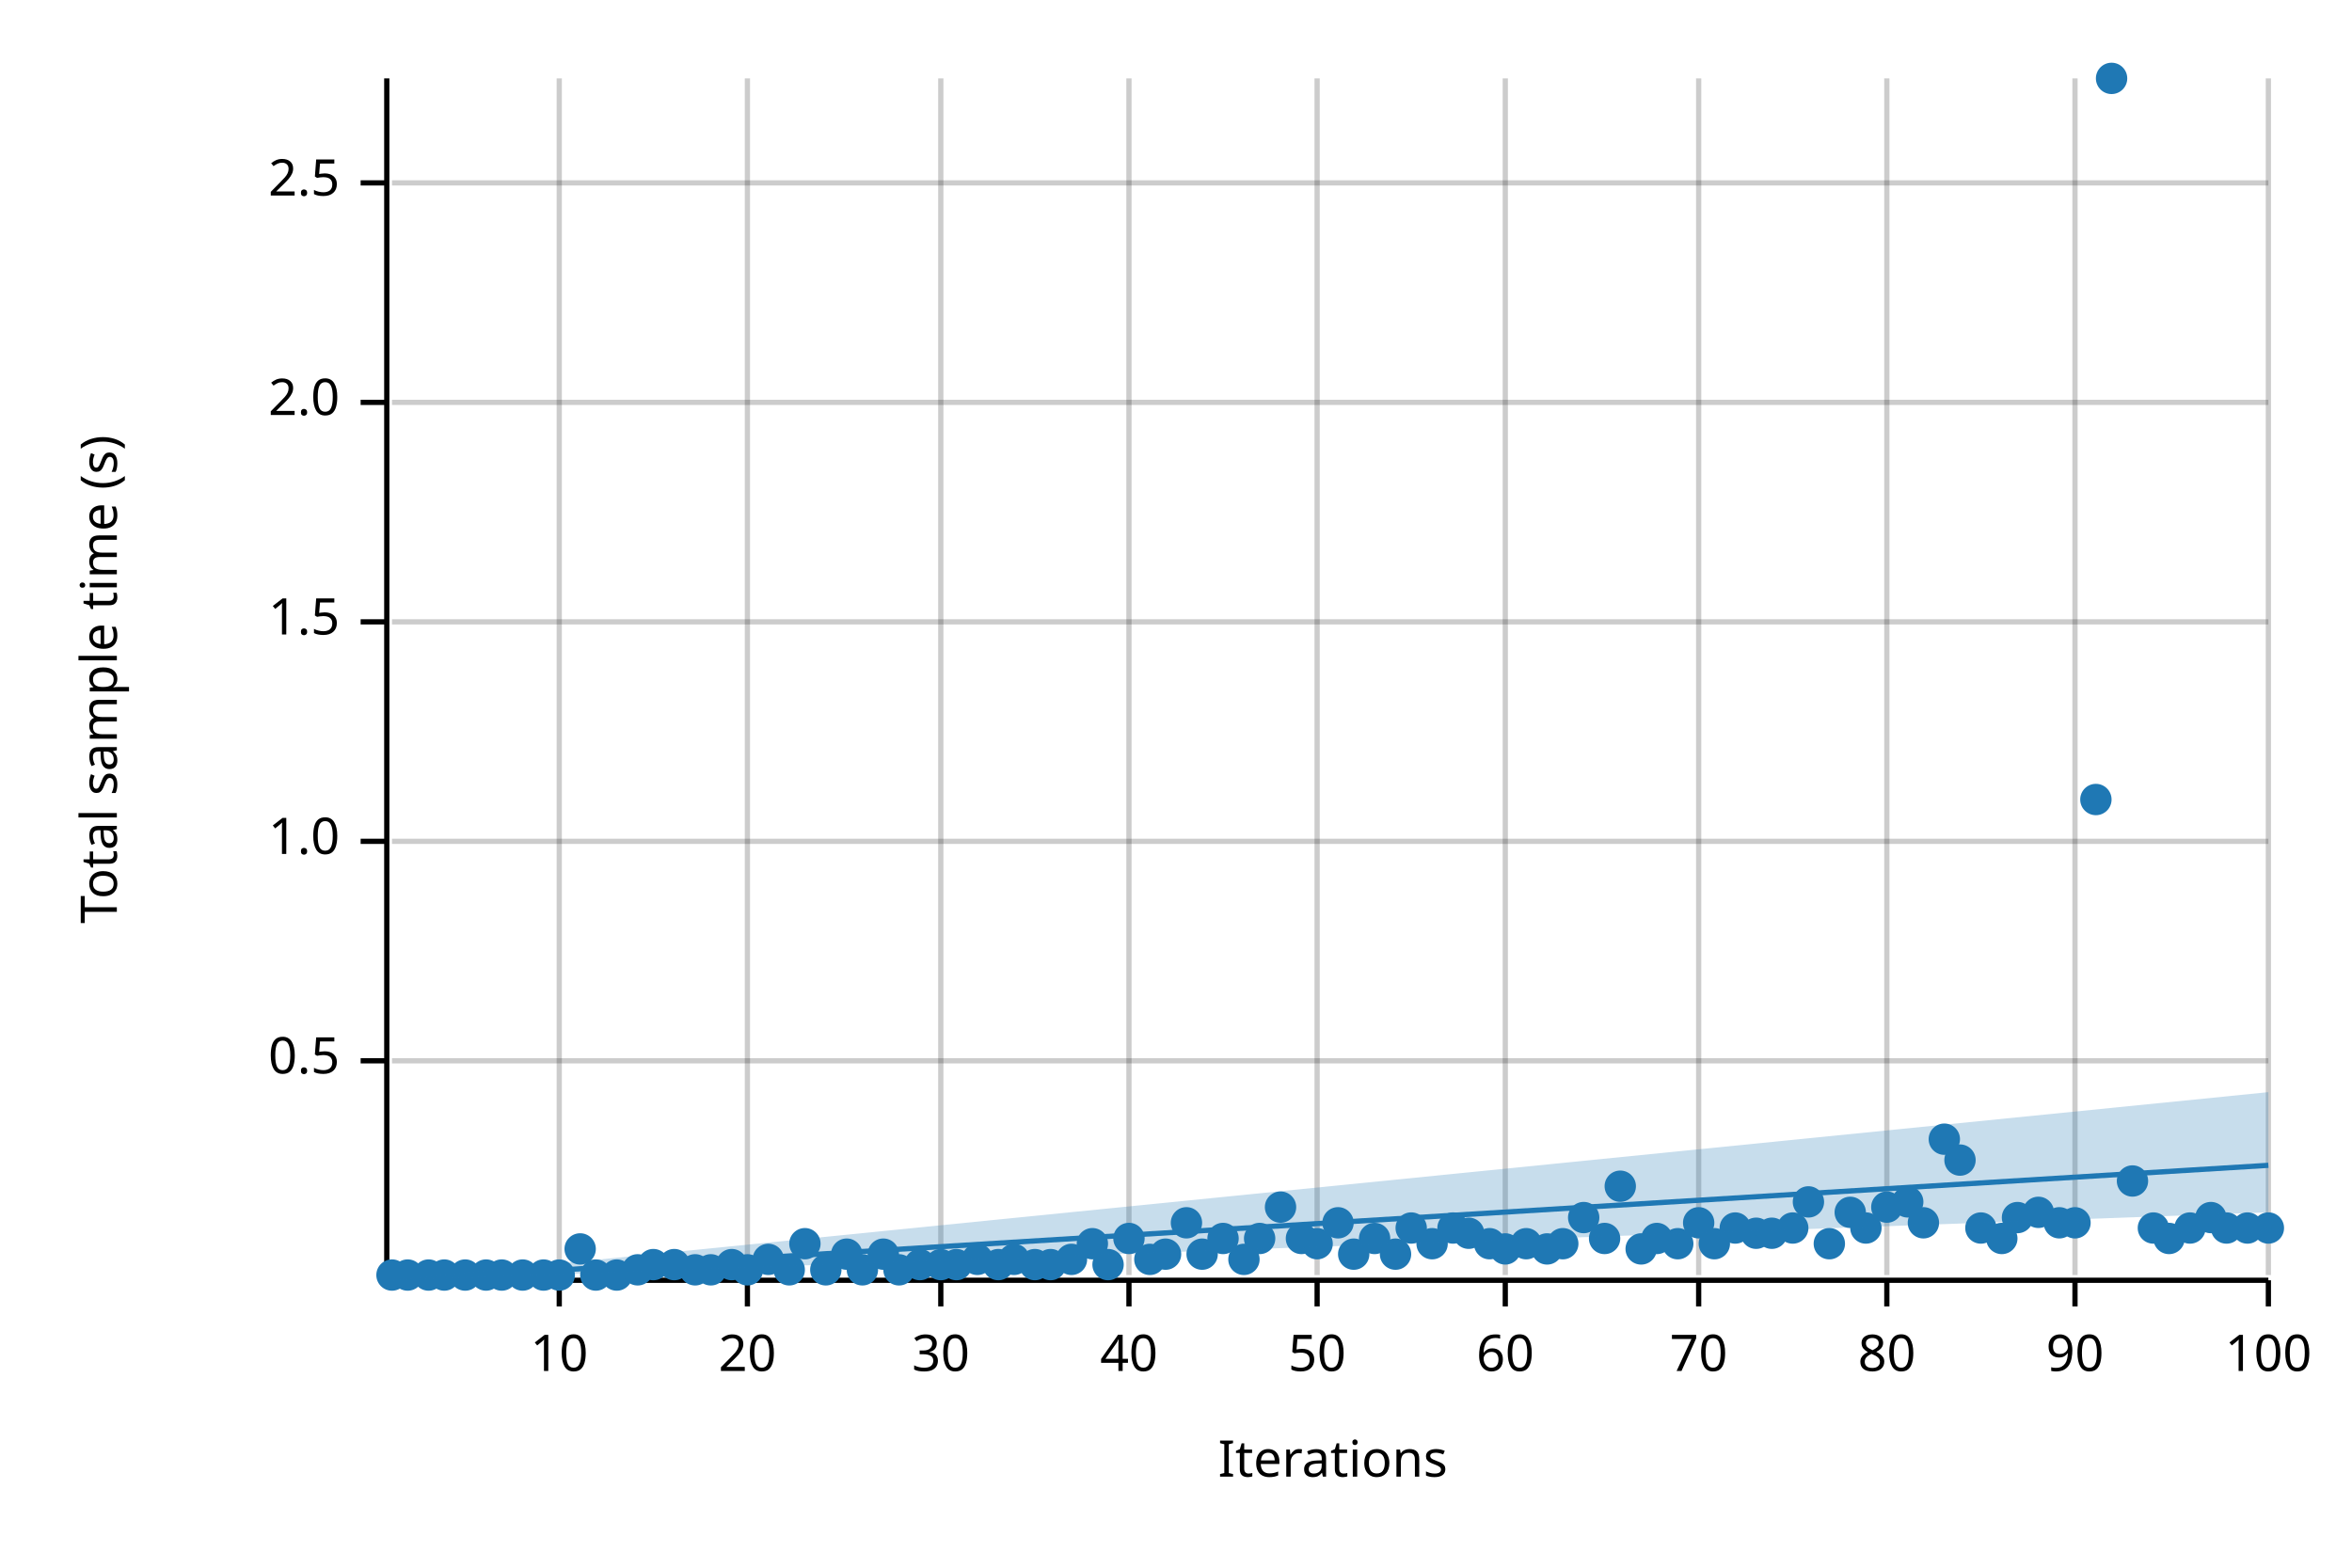
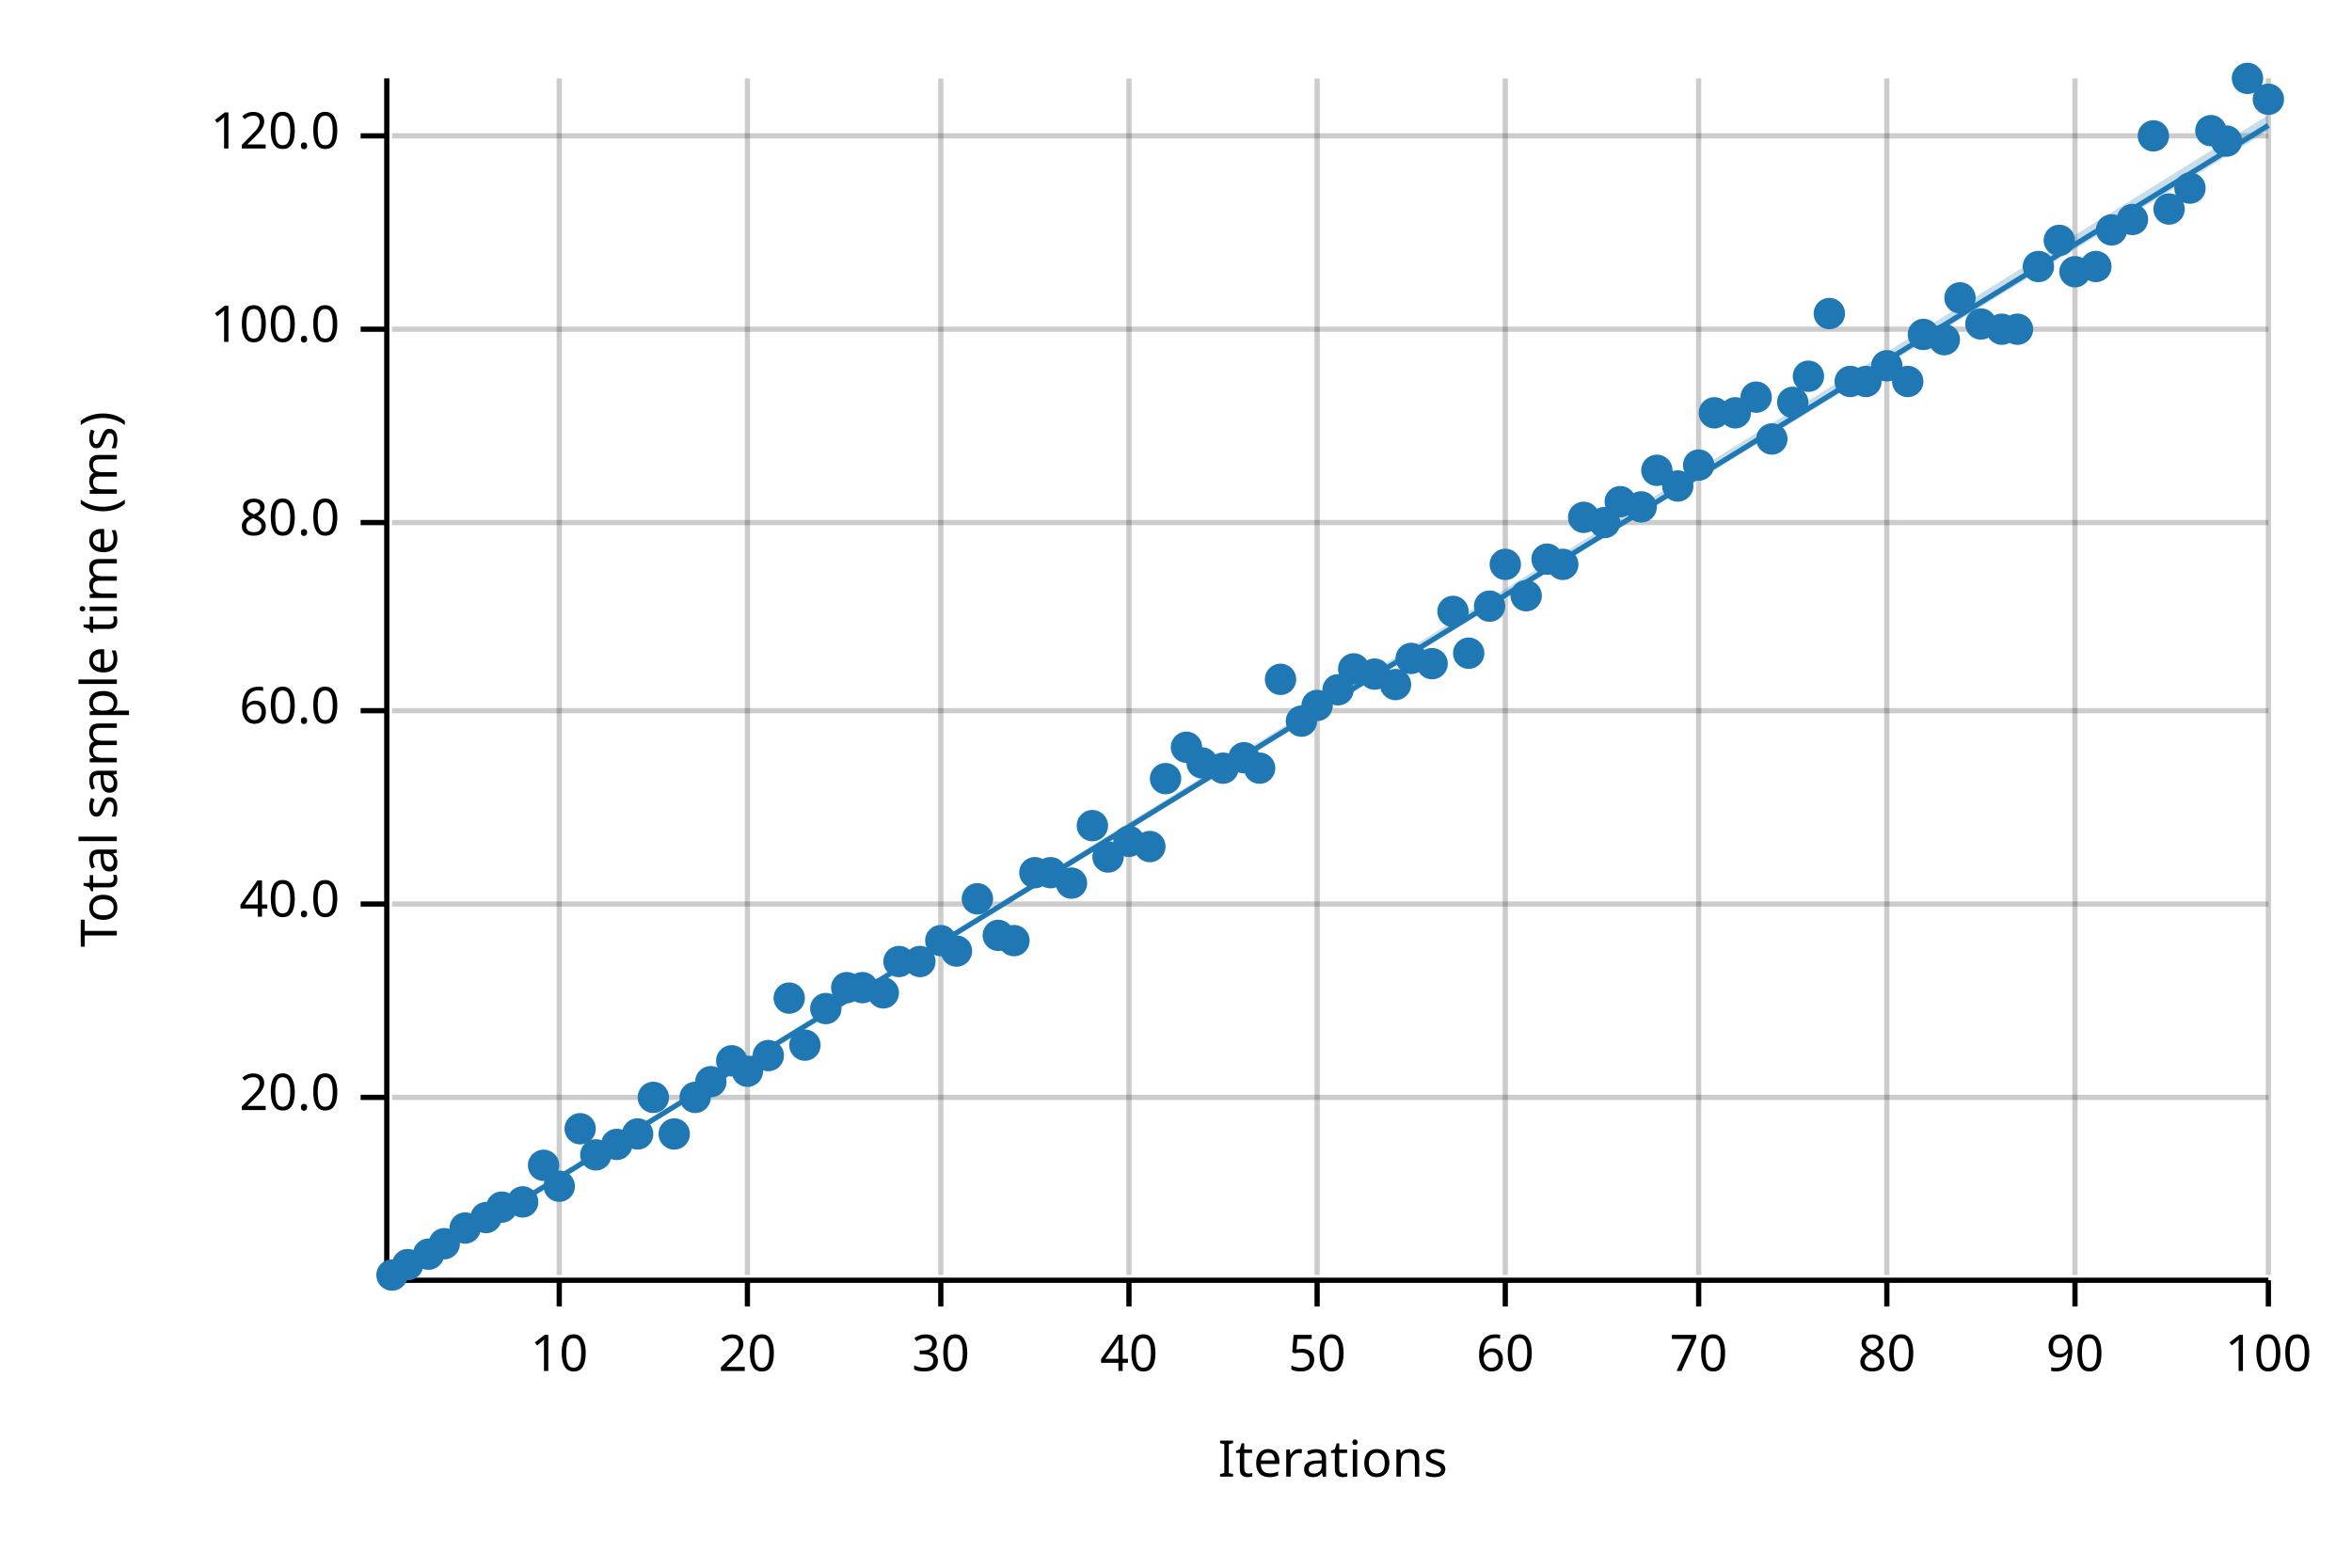
<svg xmlns="http://www.w3.org/2000/svg" width="450" height="300" viewBox="0 0 450 300">
  <text x="15" y="130" dy="0.76em" text-anchor="middle" font-family="sans-serif" font-size="9.677" opacity="1" fill="#000000" transform="rotate(270, 15, 130)">
- Total sample time (s)
+ Total sample time (ms)
</text>
  <text x="255" y="285" dy="-0.5ex" text-anchor="middle" font-family="sans-serif" font-size="9.677" opacity="1" fill="#000000">
Iterations
</text>
  <line opacity="0.2" stroke="#000000" stroke-width="1" x1="107" y1="244" x2="107" y2="15" />
  <line opacity="0.2" stroke="#000000" stroke-width="1" x1="143" y1="244" x2="143" y2="15" />
  <line opacity="0.2" stroke="#000000" stroke-width="1" x1="180" y1="244" x2="180" y2="15" />
  <line opacity="0.2" stroke="#000000" stroke-width="1" x1="216" y1="244" x2="216" y2="15" />
  <line opacity="0.2" stroke="#000000" stroke-width="1" x1="252" y1="244" x2="252" y2="15" />
  <line opacity="0.2" stroke="#000000" stroke-width="1" x1="288" y1="244" x2="288" y2="15" />
  <line opacity="0.2" stroke="#000000" stroke-width="1" x1="325" y1="244" x2="325" y2="15" />
  <line opacity="0.2" stroke="#000000" stroke-width="1" x1="361" y1="244" x2="361" y2="15" />
  <line opacity="0.2" stroke="#000000" stroke-width="1" x1="397" y1="244" x2="397" y2="15" />
  <line opacity="0.2" stroke="#000000" stroke-width="1" x1="434" y1="244" x2="434" y2="15" />
-   <line opacity="0.2" stroke="#000000" stroke-width="1" x1="75" y1="203" x2="434" y2="203" />
-   <line opacity="0.2" stroke="#000000" stroke-width="1" x1="75" y1="161" x2="434" y2="161" />
-   <line opacity="0.2" stroke="#000000" stroke-width="1" x1="75" y1="119" x2="434" y2="119" />
-   <line opacity="0.2" stroke="#000000" stroke-width="1" x1="75" y1="77" x2="434" y2="77" />
-   <line opacity="0.2" stroke="#000000" stroke-width="1" x1="75" y1="35" x2="434" y2="35" />
+   <line opacity="0.2" stroke="#000000" stroke-width="1" x1="75" y1="210" x2="434" y2="210" />
+   <line opacity="0.2" stroke="#000000" stroke-width="1" x1="75" y1="173" x2="434" y2="173" />
+   <line opacity="0.2" stroke="#000000" stroke-width="1" x1="75" y1="136" x2="434" y2="136" />
+   <line opacity="0.2" stroke="#000000" stroke-width="1" x1="75" y1="100" x2="434" y2="100" />
+   <line opacity="0.2" stroke="#000000" stroke-width="1" x1="75" y1="63" x2="434" y2="63" />
+   <line opacity="0.2" stroke="#000000" stroke-width="1" x1="75" y1="26" x2="434" y2="26" />
  <polyline fill="none" opacity="1" stroke="#000000" stroke-width="1" points="74,15 74,244 " />
-   <text x="65" y="203" dy="0.5ex" text-anchor="end" font-family="sans-serif" font-size="9.677" opacity="1" fill="#000000">
- 0.5
+   <text x="65" y="210" dy="0.5ex" text-anchor="end" font-family="sans-serif" font-size="9.677" opacity="1" fill="#000000">
+ 20.0
</text>
-   <polyline fill="none" opacity="1" stroke="#000000" stroke-width="1" points="69,203 74,203 " />
-   <text x="65" y="161" dy="0.5ex" text-anchor="end" font-family="sans-serif" font-size="9.677" opacity="1" fill="#000000">
- 1.0
+   <polyline fill="none" opacity="1" stroke="#000000" stroke-width="1" points="69,210 74,210 " />
+   <text x="65" y="173" dy="0.5ex" text-anchor="end" font-family="sans-serif" font-size="9.677" opacity="1" fill="#000000">
+ 40.0
</text>
-   <polyline fill="none" opacity="1" stroke="#000000" stroke-width="1" points="69,161 74,161 " />
-   <text x="65" y="119" dy="0.5ex" text-anchor="end" font-family="sans-serif" font-size="9.677" opacity="1" fill="#000000">
- 1.5
+   <polyline fill="none" opacity="1" stroke="#000000" stroke-width="1" points="69,173 74,173 " />
+   <text x="65" y="136" dy="0.5ex" text-anchor="end" font-family="sans-serif" font-size="9.677" opacity="1" fill="#000000">
+ 60.0
</text>
-   <polyline fill="none" opacity="1" stroke="#000000" stroke-width="1" points="69,119 74,119 " />
-   <text x="65" y="77" dy="0.5ex" text-anchor="end" font-family="sans-serif" font-size="9.677" opacity="1" fill="#000000">
- 2.0
+   <polyline fill="none" opacity="1" stroke="#000000" stroke-width="1" points="69,136 74,136 " />
+   <text x="65" y="100" dy="0.5ex" text-anchor="end" font-family="sans-serif" font-size="9.677" opacity="1" fill="#000000">
+ 80.0
</text>
-   <polyline fill="none" opacity="1" stroke="#000000" stroke-width="1" points="69,77 74,77 " />
-   <text x="65" y="35" dy="0.5ex" text-anchor="end" font-family="sans-serif" font-size="9.677" opacity="1" fill="#000000">
- 2.5
+   <polyline fill="none" opacity="1" stroke="#000000" stroke-width="1" points="69,100 74,100 " />
+   <text x="65" y="63" dy="0.5ex" text-anchor="end" font-family="sans-serif" font-size="9.677" opacity="1" fill="#000000">
+ 100.0
</text>
-   <polyline fill="none" opacity="1" stroke="#000000" stroke-width="1" points="69,35 74,35 " />
+   <polyline fill="none" opacity="1" stroke="#000000" stroke-width="1" points="69,63 74,63 " />
+   <text x="65" y="26" dy="0.5ex" text-anchor="end" font-family="sans-serif" font-size="9.677" opacity="1" fill="#000000">
+ 120.0
+ </text>
+   <polyline fill="none" opacity="1" stroke="#000000" stroke-width="1" points="69,26 74,26 " />
  <polyline fill="none" opacity="1" stroke="#000000" stroke-width="1" points="75,245 434,245 " />
  <text x="107" y="255" dy="0.76em" text-anchor="middle" font-family="sans-serif" font-size="9.677" opacity="1" fill="#000000">
10
</text>
  <polyline fill="none" opacity="1" stroke="#000000" stroke-width="1" points="107,245 107,250 " />
  <text x="143" y="255" dy="0.76em" text-anchor="middle" font-family="sans-serif" font-size="9.677" opacity="1" fill="#000000">
20
</text>
  <polyline fill="none" opacity="1" stroke="#000000" stroke-width="1" points="143,245 143,250 " />
  <text x="180" y="255" dy="0.76em" text-anchor="middle" font-family="sans-serif" font-size="9.677" opacity="1" fill="#000000">
30
</text>
  <polyline fill="none" opacity="1" stroke="#000000" stroke-width="1" points="180,245 180,250 " />
  <text x="216" y="255" dy="0.76em" text-anchor="middle" font-family="sans-serif" font-size="9.677" opacity="1" fill="#000000">
40
</text>
  <polyline fill="none" opacity="1" stroke="#000000" stroke-width="1" points="216,245 216,250 " />
  <text x="252" y="255" dy="0.76em" text-anchor="middle" font-family="sans-serif" font-size="9.677" opacity="1" fill="#000000">
50
</text>
  <polyline fill="none" opacity="1" stroke="#000000" stroke-width="1" points="252,245 252,250 " />
  <text x="288" y="255" dy="0.76em" text-anchor="middle" font-family="sans-serif" font-size="9.677" opacity="1" fill="#000000">
60
</text>
  <polyline fill="none" opacity="1" stroke="#000000" stroke-width="1" points="288,245 288,250 " />
  <text x="325" y="255" dy="0.76em" text-anchor="middle" font-family="sans-serif" font-size="9.677" opacity="1" fill="#000000">
70
</text>
  <polyline fill="none" opacity="1" stroke="#000000" stroke-width="1" points="325,245 325,250 " />
  <text x="361" y="255" dy="0.76em" text-anchor="middle" font-family="sans-serif" font-size="9.677" opacity="1" fill="#000000">
80
</text>
  <polyline fill="none" opacity="1" stroke="#000000" stroke-width="1" points="361,245 361,250 " />
  <text x="397" y="255" dy="0.76em" text-anchor="middle" font-family="sans-serif" font-size="9.677" opacity="1" fill="#000000">
90
</text>
  <polyline fill="none" opacity="1" stroke="#000000" stroke-width="1" points="397,245 397,250 " />
  <text x="434" y="255" dy="0.76em" text-anchor="middle" font-family="sans-serif" font-size="9.677" opacity="1" fill="#000000">
100
</text>
  <polyline fill="none" opacity="1" stroke="#000000" stroke-width="1" points="434,245 434,250 " />
  <circle cx="75" cy="244" r="3" opacity="1" fill="#1F78B4" stroke="none" stroke-width="1" />
-   <circle cx="78" cy="244" r="3" opacity="1" fill="#1F78B4" stroke="none" stroke-width="1" />
-   <circle cx="82" cy="244" r="3" opacity="1" fill="#1F78B4" stroke="none" stroke-width="1" />
-   <circle cx="85" cy="244" r="3" opacity="1" fill="#1F78B4" stroke="none" stroke-width="1" />
-   <circle cx="89" cy="244" r="3" opacity="1" fill="#1F78B4" stroke="none" stroke-width="1" />
-   <circle cx="93" cy="244" r="3" opacity="1" fill="#1F78B4" stroke="none" stroke-width="1" />
-   <circle cx="96" cy="244" r="3" opacity="1" fill="#1F78B4" stroke="none" stroke-width="1" />
-   <circle cx="100" cy="244" r="3" opacity="1" fill="#1F78B4" stroke="none" stroke-width="1" />
-   <circle cx="104" cy="244" r="3" opacity="1" fill="#1F78B4" stroke="none" stroke-width="1" />
-   <circle cx="107" cy="244" r="3" opacity="1" fill="#1F78B4" stroke="none" stroke-width="1" />
-   <circle cx="111" cy="239" r="3" opacity="1" fill="#1F78B4" stroke="none" stroke-width="1" />
-   <circle cx="114" cy="244" r="3" opacity="1" fill="#1F78B4" stroke="none" stroke-width="1" />
-   <circle cx="118" cy="244" r="3" opacity="1" fill="#1F78B4" stroke="none" stroke-width="1" />
-   <circle cx="122" cy="243" r="3" opacity="1" fill="#1F78B4" stroke="none" stroke-width="1" />
-   <circle cx="125" cy="242" r="3" opacity="1" fill="#1F78B4" stroke="none" stroke-width="1" />
-   <circle cx="129" cy="242" r="3" opacity="1" fill="#1F78B4" stroke="none" stroke-width="1" />
-   <circle cx="133" cy="243" r="3" opacity="1" fill="#1F78B4" stroke="none" stroke-width="1" />
-   <circle cx="136" cy="243" r="3" opacity="1" fill="#1F78B4" stroke="none" stroke-width="1" />
-   <circle cx="140" cy="242" r="3" opacity="1" fill="#1F78B4" stroke="none" stroke-width="1" />
-   <circle cx="143" cy="243" r="3" opacity="1" fill="#1F78B4" stroke="none" stroke-width="1" />
-   <circle cx="147" cy="241" r="3" opacity="1" fill="#1F78B4" stroke="none" stroke-width="1" />
-   <circle cx="151" cy="243" r="3" opacity="1" fill="#1F78B4" stroke="none" stroke-width="1" />
-   <circle cx="154" cy="238" r="3" opacity="1" fill="#1F78B4" stroke="none" stroke-width="1" />
-   <circle cx="158" cy="243" r="3" opacity="1" fill="#1F78B4" stroke="none" stroke-width="1" />
-   <circle cx="162" cy="240" r="3" opacity="1" fill="#1F78B4" stroke="none" stroke-width="1" />
-   <circle cx="165" cy="243" r="3" opacity="1" fill="#1F78B4" stroke="none" stroke-width="1" />
-   <circle cx="169" cy="240" r="3" opacity="1" fill="#1F78B4" stroke="none" stroke-width="1" />
-   <circle cx="172" cy="243" r="3" opacity="1" fill="#1F78B4" stroke="none" stroke-width="1" />
-   <circle cx="176" cy="242" r="3" opacity="1" fill="#1F78B4" stroke="none" stroke-width="1" />
-   <circle cx="180" cy="242" r="3" opacity="1" fill="#1F78B4" stroke="none" stroke-width="1" />
-   <circle cx="183" cy="242" r="3" opacity="1" fill="#1F78B4" stroke="none" stroke-width="1" />
-   <circle cx="187" cy="241" r="3" opacity="1" fill="#1F78B4" stroke="none" stroke-width="1" />
-   <circle cx="191" cy="242" r="3" opacity="1" fill="#1F78B4" stroke="none" stroke-width="1" />
-   <circle cx="194" cy="241" r="3" opacity="1" fill="#1F78B4" stroke="none" stroke-width="1" />
-   <circle cx="198" cy="242" r="3" opacity="1" fill="#1F78B4" stroke="none" stroke-width="1" />
-   <circle cx="201" cy="242" r="3" opacity="1" fill="#1F78B4" stroke="none" stroke-width="1" />
-   <circle cx="205" cy="241" r="3" opacity="1" fill="#1F78B4" stroke="none" stroke-width="1" />
-   <circle cx="209" cy="238" r="3" opacity="1" fill="#1F78B4" stroke="none" stroke-width="1" />
-   <circle cx="212" cy="242" r="3" opacity="1" fill="#1F78B4" stroke="none" stroke-width="1" />
-   <circle cx="216" cy="237" r="3" opacity="1" fill="#1F78B4" stroke="none" stroke-width="1" />
-   <circle cx="220" cy="241" r="3" opacity="1" fill="#1F78B4" stroke="none" stroke-width="1" />
-   <circle cx="223" cy="240" r="3" opacity="1" fill="#1F78B4" stroke="none" stroke-width="1" />
-   <circle cx="227" cy="234" r="3" opacity="1" fill="#1F78B4" stroke="none" stroke-width="1" />
-   <circle cx="230" cy="240" r="3" opacity="1" fill="#1F78B4" stroke="none" stroke-width="1" />
-   <circle cx="234" cy="237" r="3" opacity="1" fill="#1F78B4" stroke="none" stroke-width="1" />
-   <circle cx="238" cy="241" r="3" opacity="1" fill="#1F78B4" stroke="none" stroke-width="1" />
-   <circle cx="241" cy="237" r="3" opacity="1" fill="#1F78B4" stroke="none" stroke-width="1" />
-   <circle cx="245" cy="231" r="3" opacity="1" fill="#1F78B4" stroke="none" stroke-width="1" />
-   <circle cx="249" cy="237" r="3" opacity="1" fill="#1F78B4" stroke="none" stroke-width="1" />
-   <circle cx="252" cy="238" r="3" opacity="1" fill="#1F78B4" stroke="none" stroke-width="1" />
-   <circle cx="256" cy="234" r="3" opacity="1" fill="#1F78B4" stroke="none" stroke-width="1" />
-   <circle cx="259" cy="240" r="3" opacity="1" fill="#1F78B4" stroke="none" stroke-width="1" />
-   <circle cx="263" cy="237" r="3" opacity="1" fill="#1F78B4" stroke="none" stroke-width="1" />
-   <circle cx="267" cy="240" r="3" opacity="1" fill="#1F78B4" stroke="none" stroke-width="1" />
-   <circle cx="270" cy="235" r="3" opacity="1" fill="#1F78B4" stroke="none" stroke-width="1" />
-   <circle cx="274" cy="238" r="3" opacity="1" fill="#1F78B4" stroke="none" stroke-width="1" />
-   <circle cx="278" cy="235" r="3" opacity="1" fill="#1F78B4" stroke="none" stroke-width="1" />
-   <circle cx="281" cy="236" r="3" opacity="1" fill="#1F78B4" stroke="none" stroke-width="1" />
-   <circle cx="285" cy="238" r="3" opacity="1" fill="#1F78B4" stroke="none" stroke-width="1" />
-   <circle cx="288" cy="239" r="3" opacity="1" fill="#1F78B4" stroke="none" stroke-width="1" />
-   <circle cx="292" cy="238" r="3" opacity="1" fill="#1F78B4" stroke="none" stroke-width="1" />
-   <circle cx="296" cy="239" r="3" opacity="1" fill="#1F78B4" stroke="none" stroke-width="1" />
-   <circle cx="299" cy="238" r="3" opacity="1" fill="#1F78B4" stroke="none" stroke-width="1" />
-   <circle cx="303" cy="233" r="3" opacity="1" fill="#1F78B4" stroke="none" stroke-width="1" />
-   <circle cx="307" cy="237" r="3" opacity="1" fill="#1F78B4" stroke="none" stroke-width="1" />
-   <circle cx="310" cy="227" r="3" opacity="1" fill="#1F78B4" stroke="none" stroke-width="1" />
-   <circle cx="314" cy="239" r="3" opacity="1" fill="#1F78B4" stroke="none" stroke-width="1" />
-   <circle cx="317" cy="237" r="3" opacity="1" fill="#1F78B4" stroke="none" stroke-width="1" />
-   <circle cx="321" cy="238" r="3" opacity="1" fill="#1F78B4" stroke="none" stroke-width="1" />
-   <circle cx="325" cy="234" r="3" opacity="1" fill="#1F78B4" stroke="none" stroke-width="1" />
-   <circle cx="328" cy="238" r="3" opacity="1" fill="#1F78B4" stroke="none" stroke-width="1" />
-   <circle cx="332" cy="235" r="3" opacity="1" fill="#1F78B4" stroke="none" stroke-width="1" />
-   <circle cx="336" cy="236" r="3" opacity="1" fill="#1F78B4" stroke="none" stroke-width="1" />
-   <circle cx="339" cy="236" r="3" opacity="1" fill="#1F78B4" stroke="none" stroke-width="1" />
-   <circle cx="343" cy="235" r="3" opacity="1" fill="#1F78B4" stroke="none" stroke-width="1" />
-   <circle cx="346" cy="230" r="3" opacity="1" fill="#1F78B4" stroke="none" stroke-width="1" />
-   <circle cx="350" cy="238" r="3" opacity="1" fill="#1F78B4" stroke="none" stroke-width="1" />
-   <circle cx="354" cy="232" r="3" opacity="1" fill="#1F78B4" stroke="none" stroke-width="1" />
-   <circle cx="357" cy="235" r="3" opacity="1" fill="#1F78B4" stroke="none" stroke-width="1" />
-   <circle cx="361" cy="231" r="3" opacity="1" fill="#1F78B4" stroke="none" stroke-width="1" />
-   <circle cx="365" cy="230" r="3" opacity="1" fill="#1F78B4" stroke="none" stroke-width="1" />
-   <circle cx="368" cy="234" r="3" opacity="1" fill="#1F78B4" stroke="none" stroke-width="1" />
-   <circle cx="372" cy="218" r="3" opacity="1" fill="#1F78B4" stroke="none" stroke-width="1" />
-   <circle cx="375" cy="222" r="3" opacity="1" fill="#1F78B4" stroke="none" stroke-width="1" />
-   <circle cx="379" cy="235" r="3" opacity="1" fill="#1F78B4" stroke="none" stroke-width="1" />
-   <circle cx="383" cy="237" r="3" opacity="1" fill="#1F78B4" stroke="none" stroke-width="1" />
-   <circle cx="386" cy="233" r="3" opacity="1" fill="#1F78B4" stroke="none" stroke-width="1" />
-   <circle cx="390" cy="232" r="3" opacity="1" fill="#1F78B4" stroke="none" stroke-width="1" />
-   <circle cx="394" cy="234" r="3" opacity="1" fill="#1F78B4" stroke="none" stroke-width="1" />
-   <circle cx="397" cy="234" r="3" opacity="1" fill="#1F78B4" stroke="none" stroke-width="1" />
-   <circle cx="401" cy="153" r="3" opacity="1" fill="#1F78B4" stroke="none" stroke-width="1" />
-   <circle cx="404" cy="15" r="3" opacity="1" fill="#1F78B4" stroke="none" stroke-width="1" />
-   <circle cx="408" cy="226" r="3" opacity="1" fill="#1F78B4" stroke="none" stroke-width="1" />
-   <circle cx="412" cy="235" r="3" opacity="1" fill="#1F78B4" stroke="none" stroke-width="1" />
-   <circle cx="415" cy="237" r="3" opacity="1" fill="#1F78B4" stroke="none" stroke-width="1" />
-   <circle cx="419" cy="235" r="3" opacity="1" fill="#1F78B4" stroke="none" stroke-width="1" />
-   <circle cx="423" cy="233" r="3" opacity="1" fill="#1F78B4" stroke="none" stroke-width="1" />
-   <circle cx="426" cy="235" r="3" opacity="1" fill="#1F78B4" stroke="none" stroke-width="1" />
-   <circle cx="430" cy="235" r="3" opacity="1" fill="#1F78B4" stroke="none" stroke-width="1" />
-   <circle cx="434" cy="235" r="3" opacity="1" fill="#1F78B4" stroke="none" stroke-width="1" />
-   <polyline fill="none" opacity="1" stroke="#1F78B4" stroke-width="1" points="75,245 434,223 " />
-   <polygon opacity="0.25" fill="#1F78B4" points="75,245 434,232 434,209 " />
+   <circle cx="78" cy="242" r="3" opacity="1" fill="#1F78B4" stroke="none" stroke-width="1" />
+   <circle cx="82" cy="240" r="3" opacity="1" fill="#1F78B4" stroke="none" stroke-width="1" />
+   <circle cx="85" cy="238" r="3" opacity="1" fill="#1F78B4" stroke="none" stroke-width="1" />
+   <circle cx="89" cy="235" r="3" opacity="1" fill="#1F78B4" stroke="none" stroke-width="1" />
+   <circle cx="93" cy="233" r="3" opacity="1" fill="#1F78B4" stroke="none" stroke-width="1" />
+   <circle cx="96" cy="231" r="3" opacity="1" fill="#1F78B4" stroke="none" stroke-width="1" />
+   <circle cx="100" cy="230" r="3" opacity="1" fill="#1F78B4" stroke="none" stroke-width="1" />
+   <circle cx="104" cy="223" r="3" opacity="1" fill="#1F78B4" stroke="none" stroke-width="1" />
+   <circle cx="107" cy="227" r="3" opacity="1" fill="#1F78B4" stroke="none" stroke-width="1" />
+   <circle cx="111" cy="216" r="3" opacity="1" fill="#1F78B4" stroke="none" stroke-width="1" />
+   <circle cx="114" cy="221" r="3" opacity="1" fill="#1F78B4" stroke="none" stroke-width="1" />
+   <circle cx="118" cy="219" r="3" opacity="1" fill="#1F78B4" stroke="none" stroke-width="1" />
+   <circle cx="122" cy="217" r="3" opacity="1" fill="#1F78B4" stroke="none" stroke-width="1" />
+   <circle cx="125" cy="210" r="3" opacity="1" fill="#1F78B4" stroke="none" stroke-width="1" />
+   <circle cx="129" cy="217" r="3" opacity="1" fill="#1F78B4" stroke="none" stroke-width="1" />
+   <circle cx="133" cy="210" r="3" opacity="1" fill="#1F78B4" stroke="none" stroke-width="1" />
+   <circle cx="136" cy="207" r="3" opacity="1" fill="#1F78B4" stroke="none" stroke-width="1" />
+   <circle cx="140" cy="203" r="3" opacity="1" fill="#1F78B4" stroke="none" stroke-width="1" />
+   <circle cx="143" cy="205" r="3" opacity="1" fill="#1F78B4" stroke="none" stroke-width="1" />
+   <circle cx="147" cy="202" r="3" opacity="1" fill="#1F78B4" stroke="none" stroke-width="1" />
+   <circle cx="151" cy="191" r="3" opacity="1" fill="#1F78B4" stroke="none" stroke-width="1" />
+   <circle cx="154" cy="200" r="3" opacity="1" fill="#1F78B4" stroke="none" stroke-width="1" />
+   <circle cx="158" cy="193" r="3" opacity="1" fill="#1F78B4" stroke="none" stroke-width="1" />
+   <circle cx="162" cy="189" r="3" opacity="1" fill="#1F78B4" stroke="none" stroke-width="1" />
+   <circle cx="165" cy="189" r="3" opacity="1" fill="#1F78B4" stroke="none" stroke-width="1" />
+   <circle cx="169" cy="190" r="3" opacity="1" fill="#1F78B4" stroke="none" stroke-width="1" />
+   <circle cx="172" cy="184" r="3" opacity="1" fill="#1F78B4" stroke="none" stroke-width="1" />
+   <circle cx="176" cy="184" r="3" opacity="1" fill="#1F78B4" stroke="none" stroke-width="1" />
+   <circle cx="180" cy="180" r="3" opacity="1" fill="#1F78B4" stroke="none" stroke-width="1" />
+   <circle cx="183" cy="182" r="3" opacity="1" fill="#1F78B4" stroke="none" stroke-width="1" />
+   <circle cx="187" cy="172" r="3" opacity="1" fill="#1F78B4" stroke="none" stroke-width="1" />
+   <circle cx="191" cy="179" r="3" opacity="1" fill="#1F78B4" stroke="none" stroke-width="1" />
+   <circle cx="194" cy="180" r="3" opacity="1" fill="#1F78B4" stroke="none" stroke-width="1" />
+   <circle cx="198" cy="167" r="3" opacity="1" fill="#1F78B4" stroke="none" stroke-width="1" />
+   <circle cx="201" cy="167" r="3" opacity="1" fill="#1F78B4" stroke="none" stroke-width="1" />
+   <circle cx="205" cy="169" r="3" opacity="1" fill="#1F78B4" stroke="none" stroke-width="1" />
+   <circle cx="209" cy="158" r="3" opacity="1" fill="#1F78B4" stroke="none" stroke-width="1" />
+   <circle cx="212" cy="164" r="3" opacity="1" fill="#1F78B4" stroke="none" stroke-width="1" />
+   <circle cx="216" cy="161" r="3" opacity="1" fill="#1F78B4" stroke="none" stroke-width="1" />
+   <circle cx="220" cy="162" r="3" opacity="1" fill="#1F78B4" stroke="none" stroke-width="1" />
+   <circle cx="223" cy="149" r="3" opacity="1" fill="#1F78B4" stroke="none" stroke-width="1" />
+   <circle cx="227" cy="143" r="3" opacity="1" fill="#1F78B4" stroke="none" stroke-width="1" />
+   <circle cx="230" cy="146" r="3" opacity="1" fill="#1F78B4" stroke="none" stroke-width="1" />
+   <circle cx="234" cy="147" r="3" opacity="1" fill="#1F78B4" stroke="none" stroke-width="1" />
+   <circle cx="238" cy="145" r="3" opacity="1" fill="#1F78B4" stroke="none" stroke-width="1" />
+   <circle cx="241" cy="147" r="3" opacity="1" fill="#1F78B4" stroke="none" stroke-width="1" />
+   <circle cx="245" cy="130" r="3" opacity="1" fill="#1F78B4" stroke="none" stroke-width="1" />
+   <circle cx="249" cy="138" r="3" opacity="1" fill="#1F78B4" stroke="none" stroke-width="1" />
+   <circle cx="252" cy="135" r="3" opacity="1" fill="#1F78B4" stroke="none" stroke-width="1" />
+   <circle cx="256" cy="132" r="3" opacity="1" fill="#1F78B4" stroke="none" stroke-width="1" />
+   <circle cx="259" cy="128" r="3" opacity="1" fill="#1F78B4" stroke="none" stroke-width="1" />
+   <circle cx="263" cy="129" r="3" opacity="1" fill="#1F78B4" stroke="none" stroke-width="1" />
+   <circle cx="267" cy="131" r="3" opacity="1" fill="#1F78B4" stroke="none" stroke-width="1" />
+   <circle cx="270" cy="126" r="3" opacity="1" fill="#1F78B4" stroke="none" stroke-width="1" />
+   <circle cx="274" cy="127" r="3" opacity="1" fill="#1F78B4" stroke="none" stroke-width="1" />
+   <circle cx="278" cy="117" r="3" opacity="1" fill="#1F78B4" stroke="none" stroke-width="1" />
+   <circle cx="281" cy="125" r="3" opacity="1" fill="#1F78B4" stroke="none" stroke-width="1" />
+   <circle cx="285" cy="116" r="3" opacity="1" fill="#1F78B4" stroke="none" stroke-width="1" />
+   <circle cx="288" cy="108" r="3" opacity="1" fill="#1F78B4" stroke="none" stroke-width="1" />
+   <circle cx="292" cy="114" r="3" opacity="1" fill="#1F78B4" stroke="none" stroke-width="1" />
+   <circle cx="296" cy="107" r="3" opacity="1" fill="#1F78B4" stroke="none" stroke-width="1" />
+   <circle cx="299" cy="108" r="3" opacity="1" fill="#1F78B4" stroke="none" stroke-width="1" />
+   <circle cx="303" cy="99" r="3" opacity="1" fill="#1F78B4" stroke="none" stroke-width="1" />
+   <circle cx="307" cy="100" r="3" opacity="1" fill="#1F78B4" stroke="none" stroke-width="1" />
+   <circle cx="310" cy="96" r="3" opacity="1" fill="#1F78B4" stroke="none" stroke-width="1" />
+   <circle cx="314" cy="97" r="3" opacity="1" fill="#1F78B4" stroke="none" stroke-width="1" />
+   <circle cx="317" cy="90" r="3" opacity="1" fill="#1F78B4" stroke="none" stroke-width="1" />
+   <circle cx="321" cy="93" r="3" opacity="1" fill="#1F78B4" stroke="none" stroke-width="1" />
+   <circle cx="325" cy="89" r="3" opacity="1" fill="#1F78B4" stroke="none" stroke-width="1" />
+   <circle cx="328" cy="79" r="3" opacity="1" fill="#1F78B4" stroke="none" stroke-width="1" />
+   <circle cx="332" cy="79" r="3" opacity="1" fill="#1F78B4" stroke="none" stroke-width="1" />
+   <circle cx="336" cy="76" r="3" opacity="1" fill="#1F78B4" stroke="none" stroke-width="1" />
+   <circle cx="339" cy="84" r="3" opacity="1" fill="#1F78B4" stroke="none" stroke-width="1" />
+   <circle cx="343" cy="77" r="3" opacity="1" fill="#1F78B4" stroke="none" stroke-width="1" />
+   <circle cx="346" cy="72" r="3" opacity="1" fill="#1F78B4" stroke="none" stroke-width="1" />
+   <circle cx="350" cy="60" r="3" opacity="1" fill="#1F78B4" stroke="none" stroke-width="1" />
+   <circle cx="354" cy="73" r="3" opacity="1" fill="#1F78B4" stroke="none" stroke-width="1" />
+   <circle cx="357" cy="73" r="3" opacity="1" fill="#1F78B4" stroke="none" stroke-width="1" />
+   <circle cx="361" cy="70" r="3" opacity="1" fill="#1F78B4" stroke="none" stroke-width="1" />
+   <circle cx="365" cy="73" r="3" opacity="1" fill="#1F78B4" stroke="none" stroke-width="1" />
+   <circle cx="368" cy="64" r="3" opacity="1" fill="#1F78B4" stroke="none" stroke-width="1" />
+   <circle cx="372" cy="65" r="3" opacity="1" fill="#1F78B4" stroke="none" stroke-width="1" />
+   <circle cx="375" cy="57" r="3" opacity="1" fill="#1F78B4" stroke="none" stroke-width="1" />
+   <circle cx="379" cy="62" r="3" opacity="1" fill="#1F78B4" stroke="none" stroke-width="1" />
+   <circle cx="383" cy="63" r="3" opacity="1" fill="#1F78B4" stroke="none" stroke-width="1" />
+   <circle cx="386" cy="63" r="3" opacity="1" fill="#1F78B4" stroke="none" stroke-width="1" />
+   <circle cx="390" cy="51" r="3" opacity="1" fill="#1F78B4" stroke="none" stroke-width="1" />
+   <circle cx="394" cy="46" r="3" opacity="1" fill="#1F78B4" stroke="none" stroke-width="1" />
+   <circle cx="397" cy="52" r="3" opacity="1" fill="#1F78B4" stroke="none" stroke-width="1" />
+   <circle cx="401" cy="51" r="3" opacity="1" fill="#1F78B4" stroke="none" stroke-width="1" />
+   <circle cx="404" cy="44" r="3" opacity="1" fill="#1F78B4" stroke="none" stroke-width="1" />
+   <circle cx="408" cy="42" r="3" opacity="1" fill="#1F78B4" stroke="none" stroke-width="1" />
+   <circle cx="412" cy="26" r="3" opacity="1" fill="#1F78B4" stroke="none" stroke-width="1" />
+   <circle cx="415" cy="40" r="3" opacity="1" fill="#1F78B4" stroke="none" stroke-width="1" />
+   <circle cx="419" cy="36" r="3" opacity="1" fill="#1F78B4" stroke="none" stroke-width="1" />
+   <circle cx="423" cy="25" r="3" opacity="1" fill="#1F78B4" stroke="none" stroke-width="1" />
+   <circle cx="426" cy="27" r="3" opacity="1" fill="#1F78B4" stroke="none" stroke-width="1" />
+   <circle cx="430" cy="15" r="3" opacity="1" fill="#1F78B4" stroke="none" stroke-width="1" />
+   <circle cx="434" cy="19" r="3" opacity="1" fill="#1F78B4" stroke="none" stroke-width="1" />
+   <polyline fill="none" opacity="1" stroke="#1F78B4" stroke-width="1" points="75,245 434,24 " />
+   <polygon opacity="0.25" fill="#1F78B4" points="75,245 434,25 434,22 " />
</svg>
